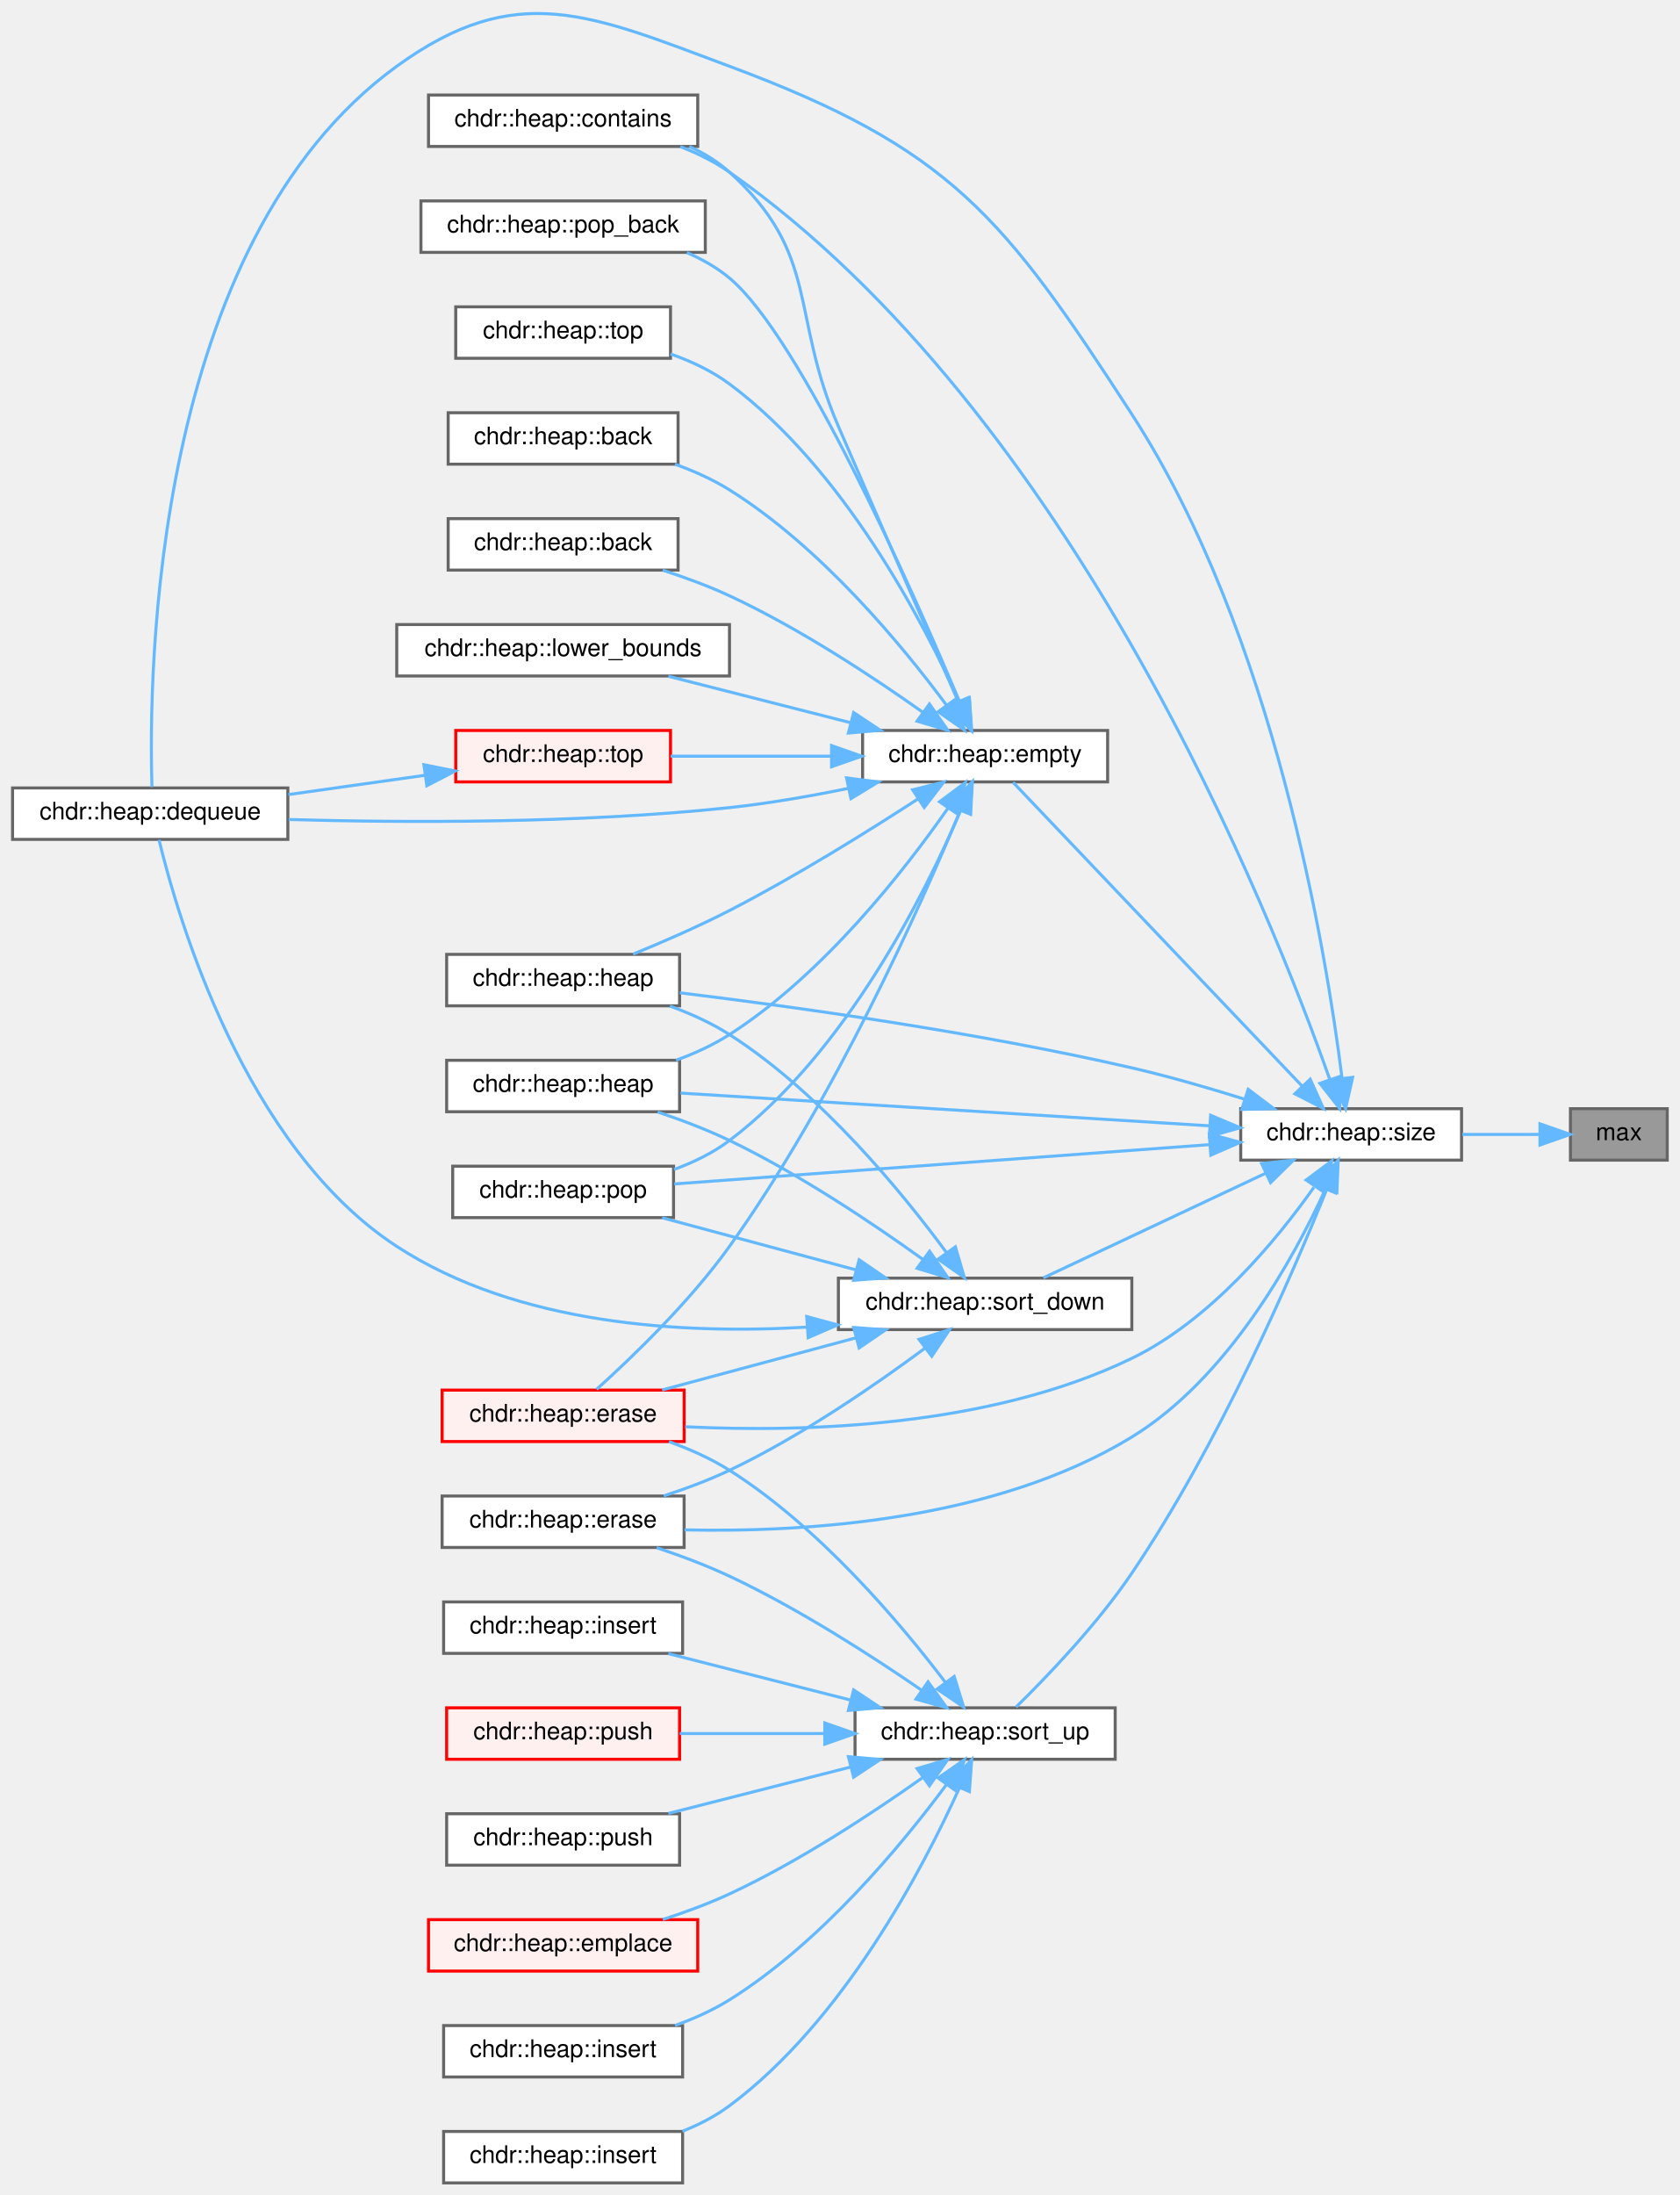
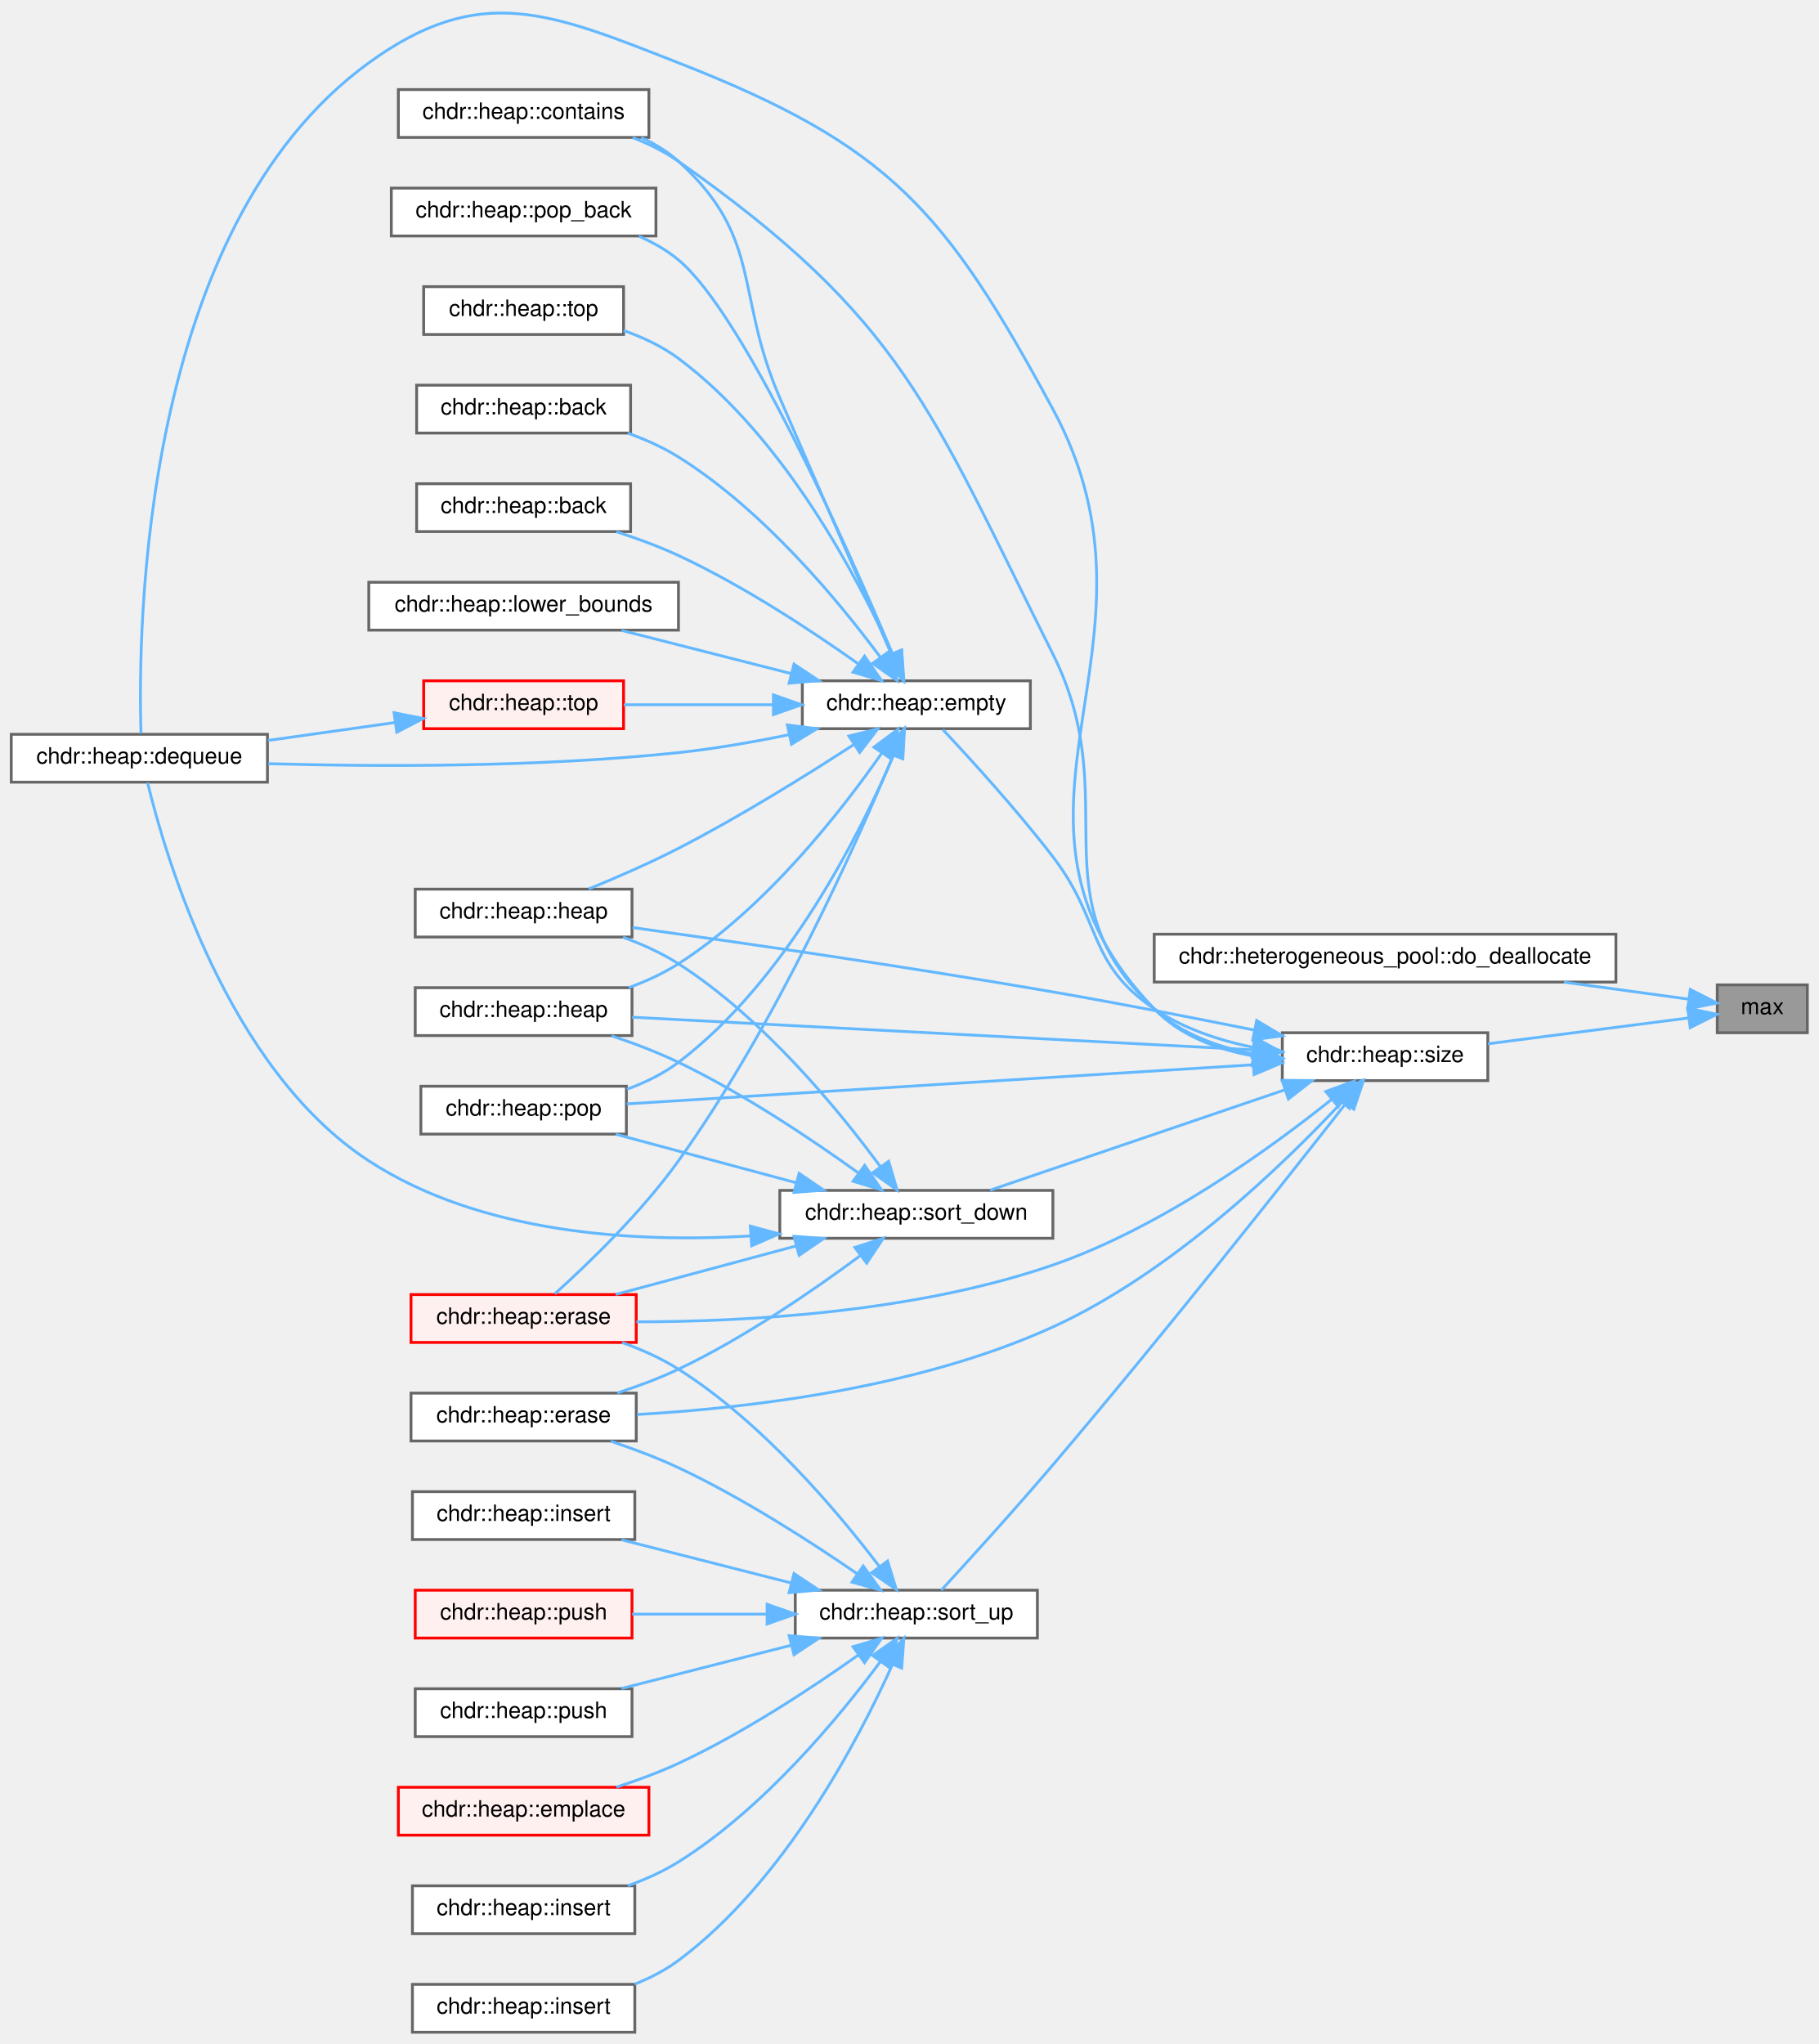
- <svg xmlns="http://www.w3.org/2000/svg" xmlns:xlink="http://www.w3.org/1999/xlink" width="555pt" height="725pt" viewBox="0.00 0.00 555.00 725.40">
-   <g id="graph0" class="graph" transform="scale(1 1) rotate(0) translate(4 721.4)">
+ <svg xmlns="http://www.w3.org/2000/svg" xmlns:xlink="http://www.w3.org/1999/xlink" width="646pt" height="726pt" viewBox="0.00 0.00 646.00 725.63">
+   <g id="graph0" class="graph" transform="scale(1 1) rotate(0) translate(4 721.63)">
    <g id="Node000001" class="node">
      <g id="a_Node000001">
        <a xlink:title="Determines the maximum of two comparable values.">
-           <polygon fill="#999999" stroke="#666666" points="547,-355 515,-355 515,-338 547,-338 547,-355" />
-           <text text-anchor="middle" x="531" y="-344.6" font-family="Helvetica,sans-Serif" font-size="8.00">max</text>
+           <polygon fill="#999999" stroke="#666666" points="638,-372 606,-372 606,-355 638,-355 638,-372" />
+           <text text-anchor="middle" x="622" y="-361.6" font-family="Helvetica,sans-Serif" font-size="8.00">max</text>
        </a>
      </g>
    </g>
    <g id="Node000002" class="node">
      <g id="a_Node000002">
-         <a xlink:href="../../d3/d61/classchdr_1_1heap_a3caedb145a667c26028740417dcf32c3.html#a3caedb145a667c26028740417dcf32c3" target="_top" xlink:title="Retrieves the number of elements currently present in the heap.">
-           <polygon fill="white" stroke="#666666" points="479,-355 406,-355 406,-338 479,-338 479,-355" />
-           <text text-anchor="middle" x="442.5" y="-344.6" font-family="Helvetica,sans-Serif" font-size="8.00">chdr::heap::size</text>
+         <a xlink:href="../../d7/d3f/classchdr_1_1heterogeneous__pool_a1b4832583d79e5833eb232f1388ef99a.html#a1b4832583d79e5833eb232f1388ef99a" target="_top" xlink:title="Deallocates memory and returns it to the pool for future use.">
+           <polygon fill="white" stroke="#666666" points="570,-390 406,-390 406,-373 570,-373 570,-390" />
+           <text text-anchor="middle" x="488" y="-379.6" font-family="Helvetica,sans-Serif" font-size="8.00">chdr::heterogeneous_pool::do_deallocate</text>
        </a>
      </g>
    </g>
    <g id="edge1_Node000001_Node000002" class="edge">
      <g id="a_edge1_Node000001_Node000002">
        <a xlink:title=" ">
-           <path fill="none" stroke="#63b8ff" d="M504.79,-346.5C496.8,-346.5 487.81,-346.5 479.23,-346.5" />
-           <polygon fill="#63b8ff" stroke="#63b8ff" points="504.93,-350 514.93,-346.5 504.93,-343 504.93,-350" />
+           <path fill="none" stroke="#63b8ff" d="M595.68,-366.95C583.05,-368.68 567.15,-370.84 551.51,-372.98" />
+           <polygon fill="#63b8ff" stroke="#63b8ff" points="596.42,-370.38 605.86,-365.56 595.48,-363.45 596.42,-370.38" />
        </a>
      </g>
    </g>
    <g id="Node000003" class="node">
      <g id="a_Node000003">
+         <a xlink:href="../../d3/d61/classchdr_1_1heap_a3caedb145a667c26028740417dcf32c3.html#a3caedb145a667c26028740417dcf32c3" target="_top" xlink:title="Retrieves the number of elements currently present in the heap.">
+           <polygon fill="white" stroke="#666666" points="524.5,-355 451.5,-355 451.5,-338 524.5,-338 524.5,-355" />
+           <text text-anchor="middle" x="488" y="-344.6" font-family="Helvetica,sans-Serif" font-size="8.00">chdr::heap::size</text>
+         </a>
+       </g>
+     </g>
+     <g id="edge2_Node000001_Node000003" class="edge">
+       <g id="a_edge2_Node000001_Node000003">
+         <a xlink:title=" ">
+           <path fill="none" stroke="#63b8ff" d="M595.87,-360.26C575.67,-357.66 547.05,-353.98 524.51,-351.07" />
+           <polygon fill="#63b8ff" stroke="#63b8ff" points="595.49,-363.74 605.86,-361.55 596.39,-356.8 595.49,-363.74" />
+         </a>
+       </g>
+     </g>
+     <g id="Node000004" class="node">
+       <g id="a_Node000004">
        <a xlink:href="../../d3/d61/classchdr_1_1heap_adf4e3bffff56ce9f6c2ca6a36d40a725.html#adf4e3bffff56ce9f6c2ca6a36d40a725" target="_top" xlink:title="Constructs a heap from a collection of elements.">
          <polygon fill="white" stroke="#666666" points="220.5,-406 143.5,-406 143.5,-389 220.5,-389 220.5,-406" />
          <text text-anchor="middle" x="182" y="-395.6" font-family="Helvetica,sans-Serif" font-size="8.00">chdr::heap::heap</text>
        </a>
      </g>
    </g>
-     <g id="edge2_Node000002_Node000003" class="edge">
-       <g id="a_edge2_Node000002_Node000003">
-         <a xlink:title=" ">
-           <path fill="none" stroke="#63b8ff" d="M407.11,-358.19C395.43,-361.86 382.24,-365.68 370,-368.5 318.77,-380.29 258.53,-388.67 220.56,-393.3" />
-           <polygon fill="#63b8ff" stroke="#63b8ff" points="408.47,-361.42 416.92,-355.03 406.33,-354.76 408.47,-361.42" />
-         </a>
-       </g>
-     </g>
-     <g id="Node000004" class="node">
-       <g id="a_Node000004">
+     <g id="edge3_Node000003_Node000004" class="edge">
+       <g id="a_edge3_Node000003_Node000004">
+         <a xlink:title=" ">
+           <path fill="none" stroke="#63b8ff" d="M441.59,-355.93C419.95,-360.29 393.68,-365.4 370,-369.5 318.41,-378.43 258.51,-387.1 220.69,-392.37" />
+           <polygon fill="#63b8ff" stroke="#63b8ff" points="442.39,-359.34 451.49,-353.92 441,-352.48 442.39,-359.34" />
+         </a>
+       </g>
+     </g>
+     <g id="Node000005" class="node">
+       <g id="a_Node000005">
        <a xlink:href="../../d3/d61/classchdr_1_1heap_a115a6b02da0ef70b6e9cf66736b45b27.html#a115a6b02da0ef70b6e9cf66736b45b27" target="_top" xlink:title="Constructs a heap from a collection of elements with move semantics.">
          <polygon fill="white" stroke="#666666" points="220.5,-371 143.5,-371 143.5,-354 220.5,-354 220.5,-371" />
          <text text-anchor="middle" x="182" y="-360.6" font-family="Helvetica,sans-Serif" font-size="8.00">chdr::heap::heap</text>
        </a>
      </g>
    </g>
-     <g id="edge3_Node000002_Node000004" class="edge">
-       <g id="a_edge3_Node000002_Node000004">
-         <a xlink:title=" ">
-           <path fill="none" stroke="#63b8ff" d="M395.66,-349.34C345.86,-352.42 267.23,-357.29 220.82,-360.16" />
-           <polygon fill="#63b8ff" stroke="#63b8ff" points="396.06,-352.82 405.83,-348.71 395.63,-345.83 396.06,-352.82" />
-         </a>
-       </g>
-     </g>
-     <g id="Node000005" class="node">
-       <g id="a_Node000005">
+     <g id="edge4_Node000003_Node000005" class="edge">
+       <g id="a_edge4_Node000003_Node000005">
+         <a xlink:title=" ">
+           <path fill="none" stroke="#63b8ff" d="M440.87,-348.93C380.61,-352.1 276.21,-357.59 220.53,-360.52" />
+           <polygon fill="#63b8ff" stroke="#63b8ff" points="441.43,-352.4 451.23,-348.38 441.06,-345.41 441.43,-352.4" />
+         </a>
+       </g>
+     </g>
+     <g id="Node000006" class="node">
+       <g id="a_Node000006">
        <a xlink:href="../../d3/d61/classchdr_1_1heap_aec43d6ff800e89019bacb468a3ca4c2b.html#aec43d6ff800e89019bacb468a3ca4c2b" target="_top" xlink:title="Checks whether the specified item exists in the heap container.">
          <polygon fill="white" stroke="#666666" points="226.5,-690 137.5,-690 137.5,-673 226.5,-673 226.5,-690" />
          <text text-anchor="middle" x="182" y="-679.6" font-family="Helvetica,sans-Serif" font-size="8.00">chdr::heap::contains</text>
        </a>
      </g>
    </g>
-     <g id="edge4_Node000002_Node000005" class="edge">
-       <g id="a_edge4_Node000002_Node000005">
-         <a xlink:title=" ">
-           <path fill="none" stroke="#63b8ff" d="M435.39,-364.8C416.02,-419.78 350.52,-584.66 237,-664.5 232.1,-667.95 226.46,-670.72 220.73,-672.94" />
-           <polygon fill="#63b8ff" stroke="#63b8ff" points="438.79,-365.66 438.73,-355.06 432.17,-363.38 438.79,-365.66" />
-         </a>
-       </g>
-     </g>
-     <g id="Node000006" class="node">
-       <g id="a_Node000006">
+     <g id="edge5_Node000003_Node000006" class="edge">
+       <g id="a_edge5_Node000003_Node000006">
+         <a xlink:title=" ">
+           <path fill="none" stroke="#63b8ff" d="M441.25,-347.5C428.5,-349.89 415.54,-354.62 406,-363.5 363.37,-403.19 396.07,-437.42 370,-489.5 326.27,-576.86 316.91,-608.3 237,-664.5 232.1,-667.95 226.46,-670.72 220.73,-672.94" />
+           <polygon fill="#63b8ff" stroke="#63b8ff" points="441.96,-350.93 451.36,-346.04 440.96,-344 441.96,-350.93" />
+         </a>
+       </g>
+     </g>
+     <g id="Node000007" class="node">
+       <g id="a_Node000007">
        <a xlink:href="../../d3/d61/classchdr_1_1heap_acc864476d3a1311f187c3290d0b161aa.html#acc864476d3a1311f187c3290d0b161aa" target="_top" xlink:title="Removes and returns the top element from the heap.">
          <polygon fill="white" stroke="#666666" points="91,-461 0,-461 0,-444 91,-444 91,-461" />
          <text text-anchor="middle" x="45.5" y="-450.6" font-family="Helvetica,sans-Serif" font-size="8.00">chdr::heap::dequeue</text>
        </a>
      </g>
    </g>
-     <g id="edge5_Node000002_Node000006" class="edge">
-       <g id="a_edge5_Node000002_Node000006">
-         <a xlink:title=" ">
-           <path fill="none" stroke="#63b8ff" d="M439.48,-365.17C434.2,-407.37 416.96,-512.02 370,-584.5 327.51,-650.08 310.23,-672.23 237,-699.5 191.18,-716.56 166.56,-728.22 127,-699.5 45.97,-640.68 44.94,-498.13 46.09,-461.3" />
-           <polygon fill="#63b8ff" stroke="#63b8ff" points="442.99,-365.35 440.67,-355.01 436.03,-364.53 442.99,-365.35" />
-         </a>
-       </g>
-     </g>
-     <g id="Node000007" class="node">
-       <g id="a_Node000007">
+     <g id="edge6_Node000003_Node000007" class="edge">
+       <g id="a_edge6_Node000003_Node000007">
+         <a xlink:title=" ">
+           <path fill="none" stroke="#63b8ff" d="M440.95,-346.79C428.07,-349.14 415.11,-354.02 406,-363.5 339.46,-432.71 415.69,-492.06 370,-576.5 331.69,-647.31 311.97,-670.15 237,-699.5 191.48,-717.32 166.56,-728.22 127,-699.5 45.97,-640.68 44.94,-498.13 46.09,-461.3" />
+           <polygon fill="#63b8ff" stroke="#63b8ff" points="441.74,-350.22 451.19,-345.41 440.81,-343.28 441.74,-350.22" />
+         </a>
+       </g>
+     </g>
+     <g id="Node000008" class="node">
+       <g id="a_Node000008">
        <a xlink:href="../../d3/d61/classchdr_1_1heap_a3f6fc5de06a318920d84f3c3742db07f.html#a3f6fc5de06a318920d84f3c3742db07f" target="_top" xlink:title="Determines whether the heap container is empty.">
          <polygon fill="white" stroke="#666666" points="362,-480 281,-480 281,-463 362,-463 362,-480" />
          <text text-anchor="middle" x="321.5" y="-469.6" font-family="Helvetica,sans-Serif" font-size="8.00">chdr::heap::empty</text>
        </a>
      </g>
    </g>
-     <g id="edge6_Node000002_Node000007" class="edge">
-       <g id="a_edge6_Node000002_Node000007">
-         <a xlink:title=" ">
-           <path fill="none" stroke="#63b8ff" d="M426.28,-362.48C400.84,-389.21 350.5,-442.09 330.74,-462.85" />
-           <polygon fill="#63b8ff" stroke="#63b8ff" points="428.96,-364.75 433.32,-355.09 423.89,-359.92 428.96,-364.75" />
-         </a>
-       </g>
-     </g>
-     <g id="Node000010" class="node">
-       <g id="a_Node000010">
+     <g id="edge7_Node000003_Node000008" class="edge">
+       <g id="a_edge7_Node000003_Node000008">
+         <a xlink:title=" ">
+           <path fill="none" stroke="#63b8ff" d="M441.12,-349.81C428.94,-352.31 416.32,-356.52 406,-363.5 382.11,-379.66 387.56,-394.62 370,-417.5 357.23,-434.14 340.76,-452.19 330.95,-462.64" />
+           <polygon fill="#63b8ff" stroke="#63b8ff" points="441.93,-353.22 451.19,-348.08 440.74,-346.32 441.93,-353.22" />
+         </a>
+       </g>
+     </g>
+     <g id="Node000011" class="node">
+       <g id="a_Node000011">
        <a xlink:href="../../d3/d61/classchdr_1_1heap_a5ff8da78f62646f1ca68dae37f04ed8f.html#a5ff8da78f62646f1ca68dae37f04ed8f" target="_top" xlink:title="Removes a specified item from the heap, restoring the heap property after removal.">
          <polygon fill="#fff0f0" stroke="red" points="222,-262 142,-262 142,-245 222,-245 222,-262" />
          <text text-anchor="middle" x="182" y="-251.6" font-family="Helvetica,sans-Serif" font-size="8.00">chdr::heap::erase</text>
        </a>
      </g>
    </g>
-     <g id="edge20_Node000002_Node000010" class="edge">
-       <g id="a_edge20_Node000002_Node000010">
-         <a xlink:title=" ">
-           <path fill="none" stroke="#63b8ff" d="M430.19,-329.01C417.75,-311.41 396.04,-285.14 370,-272.5 323.03,-249.7 261.73,-247.98 222.35,-249.89" />
-           <polygon fill="#63b8ff" stroke="#63b8ff" points="427.61,-331.43 436.11,-337.75 433.4,-327.5 427.61,-331.43" />
-         </a>
-       </g>
-     </g>
-     <g id="Node000013" class="node">
-       <g id="a_Node000013">
+     <g id="edge21_Node000003_Node000011" class="edge">
+       <g id="a_edge21_Node000003_Node000011">
+         <a xlink:title=" ">
+           <path fill="none" stroke="#63b8ff" d="M469.14,-331.42C447.31,-313.93 408.51,-285.8 370,-272.5 320.96,-255.56 260.7,-252.33 222.07,-252.32" />
+           <polygon fill="#63b8ff" stroke="#63b8ff" points="466.94,-334.14 476.9,-337.76 471.37,-328.72 466.94,-334.14" />
+         </a>
+       </g>
+     </g>
+     <g id="Node000014" class="node">
+       <g id="a_Node000014">
        <a xlink:href="../../d3/d61/classchdr_1_1heap_a274dca2a1d2c68ff3249f37b3ae410d5.html#a274dca2a1d2c68ff3249f37b3ae410d5" target="_top" xlink:title="Removes the top element from the heap and maintains the heap property.">
          <polygon fill="white" stroke="#666666" points="218.5,-336 145.5,-336 145.5,-319 218.5,-319 218.5,-336" />
          <text text-anchor="middle" x="182" y="-325.6" font-family="Helvetica,sans-Serif" font-size="8.00">chdr::heap::pop</text>
        </a>
      </g>
    </g>
-     <g id="edge22_Node000002_Node000013" class="edge">
-       <g id="a_edge22_Node000002_Node000013">
-         <a xlink:title=" ">
-           <path fill="none" stroke="#63b8ff" d="M395.83,-343.14C345.28,-339.43 264.87,-333.52 218.72,-330.13" />
-           <polygon fill="#63b8ff" stroke="#63b8ff" points="395.6,-346.64 405.83,-343.88 396.11,-339.65 395.6,-346.64" />
-         </a>
-       </g>
-     </g>
-     <g id="Node000019" class="node">
-       <g id="a_Node000019">
+     <g id="edge23_Node000003_Node000014" class="edge">
+       <g id="a_edge23_Node000003_Node000014">
+         <a xlink:title=" ">
+           <path fill="none" stroke="#63b8ff" d="M441.14,-343.63C380.22,-339.83 273.89,-333.18 218.63,-329.73" />
+           <polygon fill="#63b8ff" stroke="#63b8ff" points="441.03,-347.13 451.23,-344.26 441.47,-340.15 441.03,-347.13" />
+         </a>
+       </g>
+     </g>
+     <g id="Node000020" class="node">
+       <g id="a_Node000020">
        <a xlink:href="../../d3/d61/classchdr_1_1heap_a469d35276d628f97cb8c0fd8962467f5.html#a469d35276d628f97cb8c0fd8962467f5" target="_top" xlink:title="Removes an element from the heap using an iterator while maintaining the heap property.">
          <polygon fill="white" stroke="#666666" points="222,-227 142,-227 142,-210 222,-210 222,-227" />
          <text text-anchor="middle" x="182" y="-216.6" font-family="Helvetica,sans-Serif" font-size="8.00">chdr::heap::erase</text>
        </a>
      </g>
    </g>
-     <g id="edge21_Node000002_Node000019" class="edge">
-       <g id="a_edge21_Node000002_Node000019">
-         <a xlink:title=" ">
-           <path fill="none" stroke="#63b8ff" d="M434,-328.38C423.4,-305.26 401.73,-265.92 370,-246.5 324.78,-218.82 262.2,-214.92 222.15,-215.81" />
-           <polygon fill="#63b8ff" stroke="#63b8ff" points="430.87,-329.98 438.08,-337.74 437.29,-327.17 430.87,-329.98" />
-         </a>
-       </g>
-     </g>
-     <g id="Node000020" class="node">
-       <g id="a_Node000020">
+     <g id="edge22_Node000003_Node000020" class="edge">
+       <g id="a_edge22_Node000003_Node000020">
+         <a xlink:title=" ">
+           <path fill="none" stroke="#63b8ff" d="M472.66,-330.36C452.2,-308.46 412.39,-269.85 370,-250.5 322.21,-228.68 261.38,-221.63 222.31,-219.41" />
+           <polygon fill="#63b8ff" stroke="#63b8ff" points="470.18,-332.84 479.52,-337.86 475.35,-328.12 470.18,-332.84" />
+         </a>
+       </g>
+     </g>
+     <g id="Node000021" class="node">
+       <g id="a_Node000021">
        <a xlink:href="../../d3/d61/classchdr_1_1heap_a9bb7e9906ed7296a33c7c08c4d0ef800.html#a9bb7e9906ed7296a33c7c08c4d0ef800" target="_top" xlink:title="Reorganises the heap by moving a specified item downward to maintain the heap property.">
          <polygon fill="white" stroke="#666666" points="370,-299 273,-299 273,-282 370,-282 370,-299" />
          <text text-anchor="middle" x="321.5" y="-288.6" font-family="Helvetica,sans-Serif" font-size="8.00">chdr::heap::sort_down</text>
        </a>
      </g>
    </g>
-     <g id="edge23_Node000002_Node000020" class="edge">
-       <g id="a_edge23_Node000002_Node000020">
-         <a xlink:title=" ">
-           <path fill="none" stroke="#63b8ff" d="M414.37,-333.73C391.83,-323.13 360.38,-308.33 340.74,-299.09" />
-           <polygon fill="#63b8ff" stroke="#63b8ff" points="412.89,-336.9 423.43,-337.99 415.87,-330.57 412.89,-336.9" />
-         </a>
-       </g>
-     </g>
-     <g id="Node000021" class="node">
-       <g id="a_Node000021">
+     <g id="edge24_Node000003_Node000021" class="edge">
+       <g id="a_edge24_Node000003_Node000021">
+         <a xlink:title=" ">
+           <path fill="none" stroke="#63b8ff" d="M452.38,-334.72C421.08,-324.06 375.72,-308.62 347.72,-299.09" />
+           <polygon fill="#63b8ff" stroke="#63b8ff" points="451.42,-338.09 462.02,-337.99 453.68,-331.46 451.42,-338.09" />
+         </a>
+       </g>
+     </g>
+     <g id="Node000022" class="node">
+       <g id="a_Node000022">
        <a xlink:href="../../d3/d61/classchdr_1_1heap_ab3bf20f6c00b1d3c85593ed5a5c4c3a1.html#ab3bf20f6c00b1d3c85593ed5a5c4c3a1" target="_top" xlink:title="Adjusts the position of an item in the heap by moving it upwards towards the root.">
          <polygon fill="white" stroke="#666666" points="364.5,-157 278.5,-157 278.5,-140 364.5,-140 364.5,-157" />
          <text text-anchor="middle" x="321.5" y="-146.6" font-family="Helvetica,sans-Serif" font-size="8.00">chdr::heap::sort_up</text>
        </a>
      </g>
    </g>
-     <g id="edge30_Node000002_Node000021" class="edge">
-       <g id="a_edge30_Node000002_Node000021">
-         <a xlink:title=" ">
-           <path fill="none" stroke="#63b8ff" d="M434.49,-328.49C423.09,-300.2 398.85,-244.18 370,-201.5 358.51,-184.51 341.95,-167.27 331.73,-157.25" />
-           <polygon fill="#63b8ff" stroke="#63b8ff" points="431.28,-329.88 438.22,-337.89 437.79,-327.3 431.28,-329.88" />
-         </a>
-       </g>
-     </g>
-     <g id="edge7_Node000007_Node000003" class="edge">
-       <g id="a_edge7_Node000007_Node000003">
+     <g id="edge31_Node000003_Node000022" class="edge">
+       <g id="a_edge31_Node000003_Node000022">
+         <a xlink:title=" ">
+           <path fill="none" stroke="#63b8ff" d="M473.97,-329.78C452.64,-302.55 408.79,-247.1 370,-201.5 356.39,-185.5 339.91,-167.38 330.37,-157.01" />
+           <polygon fill="#63b8ff" stroke="#63b8ff" points="471.38,-332.15 480.29,-337.88 476.89,-327.84 471.38,-332.15" />
+         </a>
+       </g>
+     </g>
+     <g id="edge8_Node000008_Node000004" class="edge">
+       <g id="a_edge8_Node000008_Node000004">
        <a xlink:title=" ">
          <path fill="none" stroke="#63b8ff" d="M299.41,-457.44C282.82,-446.66 258.92,-431.78 237,-420.5 226.76,-415.23 215.04,-410.13 205.14,-406.08" />
          <polygon fill="#63b8ff" stroke="#63b8ff" points="297.54,-460.39 307.82,-462.95 301.38,-454.54 297.54,-460.39" />
        </a>
      </g>
    </g>
-     <g id="edge8_Node000007_Node000004" class="edge">
-       <g id="a_edge8_Node000007_Node000004">
+     <g id="edge9_Node000008_Node000005" class="edge">
+       <g id="a_edge9_Node000008_Node000005">
        <a xlink:title=" ">
          <path fill="none" stroke="#63b8ff" d="M309.23,-454.33C294.83,-433.69 268.04,-399.37 237,-379.5 231.62,-376.06 225.49,-373.26 219.34,-371.02" />
          <polygon fill="#63b8ff" stroke="#63b8ff" points="306.43,-456.43 314.94,-462.74 312.22,-452.5 306.43,-456.43" />
        </a>
      </g>
    </g>
-     <g id="edge11_Node000007_Node000005" class="edge">
-       <g id="a_edge11_Node000007_Node000005">
+     <g id="edge12_Node000008_Node000006" class="edge">
+       <g id="a_edge12_Node000008_Node000006">
        <a xlink:title=" ">
          <path fill="none" stroke="#63b8ff" d="M312.62,-489.5C303.16,-511.1 286.86,-548.42 273,-580.5 256.89,-617.78 267.12,-637.25 237,-664.5 233.14,-667.99 228.56,-670.77 223.73,-672.98" />
          <polygon fill="#63b8ff" stroke="#63b8ff" points="315.86,-490.82 316.66,-480.25 309.45,-488.01 315.86,-490.82" />
        </a>
      </g>
    </g>
-     <g id="edge12_Node000007_Node000006" class="edge">
-       <g id="a_edge12_Node000007_Node000006">
+     <g id="edge13_Node000008_Node000007" class="edge">
+       <g id="a_edge13_Node000008_Node000007">
        <a xlink:title=" ">
          <path fill="none" stroke="#63b8ff" d="M276.36,-460.88C263.73,-458.29 249.89,-455.87 237,-454.5 187.34,-449.23 129.98,-449.48 91.29,-450.57" />
          <polygon fill="#63b8ff" stroke="#63b8ff" points="275.69,-464.32 286.2,-462.98 277.15,-457.47 275.69,-464.32" />
        </a>
      </g>
    </g>
-     <g id="Node000008" class="node">
-       <g id="a_Node000008">
+     <g id="Node000009" class="node">
+       <g id="a_Node000009">
        <a xlink:href="../../d3/d61/classchdr_1_1heap_ade547b1803d6a18f179000b440e7ac01.html#ade547b1803d6a18f179000b440e7ac01" target="_top" xlink:title="Retrieves a constant reference to the last element in the heap container.">
          <polygon fill="white" stroke="#666666" points="220,-585 144,-585 144,-568 220,-568 220,-585" />
          <text text-anchor="middle" x="182" y="-574.6" font-family="Helvetica,sans-Serif" font-size="8.00">chdr::heap::back</text>
        </a>
      </g>
    </g>
-     <g id="edge9_Node000007_Node000008" class="edge">
-       <g id="a_edge9_Node000007_Node000008">
+     <g id="edge10_Node000008_Node000009" class="edge">
+       <g id="a_edge10_Node000008_Node000009">
        <a xlink:title=" ">
          <path fill="none" stroke="#63b8ff" d="M308.64,-488.48C293.97,-508.26 267.22,-540.62 237,-559.5 231.5,-562.94 225.24,-565.73 218.99,-567.99" />
          <polygon fill="#63b8ff" stroke="#63b8ff" points="311.65,-490.29 314.66,-480.13 305.97,-486.19 311.65,-490.29" />
        </a>
      </g>
    </g>
-     <g id="Node000009" class="node">
-       <g id="a_Node000009">
+     <g id="Node000010" class="node">
+       <g id="a_Node000010">
        <a xlink:href="../../d3/d61/classchdr_1_1heap_a7637c774c4326957055fa9634f92f728.html#a7637c774c4326957055fa9634f92f728" target="_top" xlink:title="Retrieves a reference to the last element in the heap container.">
          <polygon fill="white" stroke="#666666" points="220,-550 144,-550 144,-533 220,-533 220,-550" />
          <text text-anchor="middle" x="182" y="-539.6" font-family="Helvetica,sans-Serif" font-size="8.00">chdr::heap::back</text>
        </a>
      </g>
    </g>
-     <g id="edge10_Node000007_Node000009" class="edge">
-       <g id="a_edge10_Node000007_Node000009">
+     <g id="edge11_Node000008_Node000010" class="edge">
+       <g id="a_edge11_Node000008_Node000010">
        <a xlink:title=" ">
          <path fill="none" stroke="#63b8ff" d="M300.92,-486C284.51,-497.64 260.12,-513.75 237,-524.5 230.05,-527.73 222.32,-530.57 214.93,-532.96" />
          <polygon fill="#63b8ff" stroke="#63b8ff" points="303.1,-488.75 309.16,-480.06 299,-483.07 303.1,-488.75" />
        </a>
      </g>
    </g>
-     <g id="edge13_Node000007_Node000010" class="edge">
-       <g id="a_edge13_Node000007_Node000010">
+     <g id="edge14_Node000008_Node000011" class="edge">
+       <g id="a_edge14_Node000008_Node000011">
        <a xlink:title=" ">
          <path fill="none" stroke="#63b8ff" d="M313.26,-453.44C300.39,-422.46 271.61,-357.82 237,-309.5 223.79,-291.05 204.66,-272.7 193.07,-262.26" />
          <polygon fill="#63b8ff" stroke="#63b8ff" points="310.11,-454.99 317.13,-462.92 316.59,-452.34 310.11,-454.99" />
        </a>
      </g>
    </g>
-     <g id="Node000012" class="node">
-       <g id="a_Node000012">
+     <g id="Node000013" class="node">
+       <g id="a_Node000013">
        <a xlink:href="../../d3/d61/classchdr_1_1heap_a2adc794fbb932e87602833ccd8c84e67.html#a2adc794fbb932e87602833ccd8c84e67" target="_top" xlink:title="Finds the first element in the heap not less than the specified value.">
          <polygon fill="white" stroke="#666666" points="237,-515 127,-515 127,-498 237,-498 237,-515" />
          <text text-anchor="middle" x="182" y="-504.6" font-family="Helvetica,sans-Serif" font-size="8.00">chdr::heap::lower_bounds</text>
        </a>
      </g>
    </g>
-     <g id="edge14_Node000007_Node000012" class="edge">
-       <g id="a_edge14_Node000007_Node000012">
+     <g id="edge15_Node000008_Node000013" class="edge">
+       <g id="a_edge15_Node000008_Node000013">
        <a xlink:title=" ">
          <path fill="none" stroke="#63b8ff" d="M277.01,-482.57C257.54,-487.53 234.93,-493.28 216.77,-497.91" />
          <polygon fill="#63b8ff" stroke="#63b8ff" points="278.04,-485.92 286.86,-480.06 276.31,-479.14 278.04,-485.92" />
        </a>
      </g>
    </g>
-     <g id="edge15_Node000007_Node000013" class="edge">
-       <g id="a_edge15_Node000007_Node000013">
+     <g id="edge16_Node000008_Node000014" class="edge">
+       <g id="a_edge16_Node000008_Node000014">
        <a xlink:title=" ">
          <path fill="none" stroke="#63b8ff" d="M313.35,-453.39C301.57,-425.85 275.47,-373.57 237,-344.5 231.59,-340.41 225.17,-337.29 218.68,-334.92" />
          <polygon fill="#63b8ff" stroke="#63b8ff" points="310.24,-455.03 317.28,-462.94 316.71,-452.36 310.24,-455.03" />
        </a>
      </g>
    </g>
-     <g id="Node000014" class="node">
-       <g id="a_Node000014">
+     <g id="Node000015" class="node">
+       <g id="a_Node000015">
        <a xlink:href="../../d3/d61/classchdr_1_1heap_a90957d02dbdc1afa0c6dc61861842f4e.html#a90957d02dbdc1afa0c6dc61861842f4e" target="_top" xlink:title="Removes the last element from the heap.">
          <polygon fill="white" stroke="#666666" points="229,-655 135,-655 135,-638 229,-638 229,-655" />
          <text text-anchor="middle" x="182" y="-644.6" font-family="Helvetica,sans-Serif" font-size="8.00">chdr::heap::pop_back</text>
        </a>
      </g>
    </g>
-     <g id="edge16_Node000007_Node000014" class="edge">
-       <g id="a_edge16_Node000007_Node000014">
+     <g id="edge17_Node000008_Node000015" class="edge">
+       <g id="a_edge17_Node000008_Node000015">
        <a xlink:title=" ">
          <path fill="none" stroke="#63b8ff" d="M312.88,-489.92C297.12,-527.26 260.43,-609.97 237,-629.5 232.85,-632.96 227.99,-635.72 222.91,-637.92" />
          <polygon fill="#63b8ff" stroke="#63b8ff" points="316.28,-490.87 316.91,-480.3 309.82,-488.17 316.28,-490.87" />
        </a>
      </g>
    </g>
-     <g id="Node000015" class="node">
-       <g id="a_Node000015">
+     <g id="Node000016" class="node">
+       <g id="a_Node000016">
        <a xlink:href="../../d3/d61/classchdr_1_1heap_a39b39a0753d600546b92d146681c30f5.html#a39b39a0753d600546b92d146681c30f5" target="_top" xlink:title="Retrieves a constant element to the top element of the heap.">
          <polygon fill="white" stroke="#666666" points="217.5,-620 146.5,-620 146.5,-603 217.5,-603 217.5,-620" />
          <text text-anchor="middle" x="182" y="-609.6" font-family="Helvetica,sans-Serif" font-size="8.00">chdr::heap::top</text>
        </a>
      </g>
    </g>
-     <g id="edge17_Node000007_Node000015" class="edge">
-       <g id="a_edge17_Node000007_Node000015">
+     <g id="edge18_Node000008_Node000016" class="edge">
+       <g id="a_edge18_Node000008_Node000016">
        <a xlink:title=" ">
          <path fill="none" stroke="#63b8ff" d="M313.02,-489.42C300.95,-516.2 274.66,-566.48 237,-594.5 231.24,-598.78 224.38,-602.01 217.51,-604.42" />
          <polygon fill="#63b8ff" stroke="#63b8ff" points="316.29,-490.68 317.07,-480.11 309.87,-487.89 316.29,-490.68" />
        </a>
      </g>
    </g>
-     <g id="Node000016" class="node">
-       <g id="a_Node000016">
+     <g id="Node000017" class="node">
+       <g id="a_Node000017">
        <a xlink:href="../../d3/d61/classchdr_1_1heap_a20a753362275d34a67d855ce0105fab7.html#a20a753362275d34a67d855ce0105fab7" target="_top" xlink:title="Retrieves a reference to the top element of the heap.">
          <polygon fill="#fff0f0" stroke="red" points="217.5,-480 146.5,-480 146.5,-463 217.5,-463 217.5,-480" />
          <text text-anchor="middle" x="182" y="-469.6" font-family="Helvetica,sans-Serif" font-size="8.00">chdr::heap::top</text>
        </a>
      </g>
    </g>
-     <g id="edge18_Node000007_Node000016" class="edge">
-       <g id="a_edge18_Node000007_Node000016">
+     <g id="edge19_Node000008_Node000017" class="edge">
+       <g id="a_edge19_Node000008_Node000017">
        <a xlink:title=" ">
          <path fill="none" stroke="#63b8ff" d="M270.61,-471.5C253,-471.5 233.6,-471.5 217.55,-471.5" />
          <polygon fill="#63b8ff" stroke="#63b8ff" points="270.73,-475 280.73,-471.5 270.73,-468 270.73,-475" />
        </a>
      </g>
    </g>
-     <g id="edge19_Node000016_Node000006" class="edge">
-       <g id="a_edge19_Node000016_Node000006">
+     <g id="edge20_Node000017_Node000007" class="edge">
+       <g id="a_edge20_Node000017_Node000007">
        <a xlink:title=" ">
          <path fill="none" stroke="#63b8ff" d="M136.15,-465.16C121.67,-463.12 105.64,-460.85 91.18,-458.81" />
          <polygon fill="#63b8ff" stroke="#63b8ff" points="135.97,-468.67 146.36,-466.61 136.95,-461.74 135.97,-468.67" />
        </a>
      </g>
    </g>
-     <g id="edge24_Node000020_Node000003" class="edge">
-       <g id="a_edge24_Node000020_Node000003">
+     <g id="edge25_Node000021_Node000004" class="edge">
+       <g id="a_edge25_Node000021_Node000004">
        <a xlink:title=" ">
          <path fill="none" stroke="#63b8ff" d="M308.82,-307.32C294.19,-327.22 267.33,-360.08 237,-379.5 231.01,-383.34 224.11,-386.44 217.3,-388.92" />
          <polygon fill="#63b8ff" stroke="#63b8ff" points="311.67,-309.35 314.65,-299.18 305.98,-305.27 311.67,-309.35" />
        </a>
      </g>
    </g>
-     <g id="edge25_Node000020_Node000004" class="edge">
-       <g id="a_edge25_Node000020_Node000004">
+     <g id="edge26_Node000021_Node000005" class="edge">
+       <g id="a_edge26_Node000021_Node000005">
        <a xlink:title=" ">
          <path fill="none" stroke="#63b8ff" d="M300.92,-305.2C284.5,-317 260.11,-333.4 237,-344.5 229.52,-348.09 221.13,-351.27 213.24,-353.91" />
          <polygon fill="#63b8ff" stroke="#63b8ff" points="303.15,-307.9 309.16,-299.17 299.02,-302.25 303.15,-307.9" />
        </a>
      </g>
    </g>
-     <g id="edge26_Node000020_Node000006" class="edge">
-       <g id="a_edge26_Node000020_Node000006">
+     <g id="edge27_Node000021_Node000007" class="edge">
+       <g id="a_edge27_Node000021_Node000007">
        <a xlink:title=" ">
          <path fill="none" stroke="#63b8ff" d="M262.61,-282.82C221.55,-280.37 166.88,-283.49 127,-309.5 76.65,-342.34 54.61,-418.19 48.42,-443.84" />
          <polygon fill="#63b8ff" stroke="#63b8ff" points="262.52,-286.32 272.74,-283.55 263.02,-279.34 262.52,-286.32" />
        </a>
      </g>
    </g>
-     <g id="edge27_Node000020_Node000010" class="edge">
-       <g id="a_edge27_Node000020_Node000010">
+     <g id="edge28_Node000021_Node000011" class="edge">
+       <g id="a_edge28_Node000021_Node000011">
        <a xlink:title=" ">
          <path fill="none" stroke="#63b8ff" d="M278.85,-279.29C258.24,-273.75 233.77,-267.16 214.72,-262.04" />
          <polygon fill="#63b8ff" stroke="#63b8ff" points="278.04,-282.7 288.61,-281.92 279.86,-275.94 278.04,-282.7" />
        </a>
      </g>
    </g>
-     <g id="edge29_Node000020_Node000013" class="edge">
-       <g id="a_edge29_Node000020_Node000013">
+     <g id="edge30_Node000021_Node000014" class="edge">
+       <g id="a_edge30_Node000021_Node000014">
        <a xlink:title=" ">
          <path fill="none" stroke="#63b8ff" d="M278.85,-301.71C258.24,-307.25 233.77,-313.84 214.72,-318.96" />
          <polygon fill="#63b8ff" stroke="#63b8ff" points="279.86,-305.06 288.61,-299.08 278.04,-298.3 279.86,-305.06" />
        </a>
      </g>
    </g>
-     <g id="edge28_Node000020_Node000019" class="edge">
-       <g id="a_edge28_Node000020_Node000019">
+     <g id="edge29_Node000021_Node000020" class="edge">
+       <g id="a_edge29_Node000021_Node000020">
        <a xlink:title=" ">
          <path fill="none" stroke="#63b8ff" d="M301.56,-275.81C285.2,-263.68 260.55,-246.69 237,-235.5 230.16,-232.25 222.56,-229.42 215.26,-227.05" />
          <polygon fill="#63b8ff" stroke="#63b8ff" points="299.65,-278.76 309.74,-281.99 303.87,-273.17 299.65,-278.76" />
        </a>
      </g>
    </g>
-     <g id="edge32_Node000021_Node000010" class="edge">
-       <g id="a_edge32_Node000021_Node000010">
+     <g id="edge33_Node000022_Node000011" class="edge">
+       <g id="a_edge33_Node000022_Node000011">
        <a xlink:title=" ">
          <path fill="none" stroke="#63b8ff" d="M308.31,-165.49C293.51,-184.98 266.79,-216.67 237,-235.5 230.9,-239.36 223.89,-242.48 216.98,-244.97" />
          <polygon fill="#63b8ff" stroke="#63b8ff" points="311.28,-167.37 314.41,-157.25 305.65,-163.2 311.28,-167.37" />
        </a>
      </g>
    </g>
-     <g id="edge33_Node000021_Node000019" class="edge">
-       <g id="a_edge33_Node000021_Node000019">
+     <g id="edge34_Node000022_Node000020" class="edge">
+       <g id="a_edge34_Node000022_Node000020">
        <a xlink:title=" ">
          <path fill="none" stroke="#63b8ff" d="M300.55,-162.79C284.1,-174.12 259.82,-189.77 237,-200.5 229.4,-204.07 220.89,-207.26 212.92,-209.92" />
          <polygon fill="#63b8ff" stroke="#63b8ff" points="302.64,-165.6 308.84,-157.01 298.63,-159.87 302.64,-165.6" />
        </a>
      </g>
    </g>
-     <g id="Node000022" class="node">
-       <g id="a_Node000022">
+     <g id="Node000023" class="node">
+       <g id="a_Node000023">
        <a xlink:href="../../d3/d61/classchdr_1_1heap_add55c8b8d3e3d6419e57210d3313fd09.html#add55c8b8d3e3d6419e57210d3313fd09" target="_top" xlink:title="Adds a new element to the heap container using perfect forwarding.">
          <polygon fill="#fff0f0" stroke="red" points="226.5,-87 137.5,-87 137.5,-70 226.5,-70 226.5,-87" />
          <text text-anchor="middle" x="182" y="-76.6" font-family="Helvetica,sans-Serif" font-size="8.00">chdr::heap::emplace</text>
        </a>
      </g>
    </g>
-     <g id="edge31_Node000021_Node000022" class="edge">
-       <g id="a_edge31_Node000021_Node000022">
+     <g id="edge32_Node000022_Node000023" class="edge">
+       <g id="a_edge32_Node000022_Node000023">
        <a xlink:title=" ">
          <path fill="none" stroke="#63b8ff" d="M300.92,-134C284.51,-122.36 260.12,-106.25 237,-95.5 230.05,-92.27 222.32,-89.43 214.93,-87.04" />
          <polygon fill="#63b8ff" stroke="#63b8ff" points="299,-136.93 309.16,-139.94 303.1,-131.25 299,-136.93" />
        </a>
      </g>
    </g>
-     <g id="Node000024" class="node">
-       <g id="a_Node000024">
+     <g id="Node000025" class="node">
+       <g id="a_Node000025">
        <a xlink:href="../../d3/d61/classchdr_1_1heap_a5a2024fa8b956ddb73b0dff9565468f2.html#a5a2024fa8b956ddb73b0dff9565468f2" target="_top" xlink:title="Inserts a range of elements into the heap.">
          <polygon fill="white" stroke="#666666" points="221.5,-52 142.5,-52 142.5,-35 221.5,-35 221.5,-52" />
          <text text-anchor="middle" x="182" y="-41.6" font-family="Helvetica,sans-Serif" font-size="8.00">chdr::heap::insert</text>
        </a>
      </g>
    </g>
-     <g id="edge34_Node000021_Node000024" class="edge">
-       <g id="a_edge34_Node000021_Node000024">
+     <g id="edge35_Node000022_Node000025" class="edge">
+       <g id="a_edge35_Node000022_Node000025">
        <a xlink:title=" ">
          <path fill="none" stroke="#63b8ff" d="M308.64,-131.52C293.97,-111.74 267.22,-79.38 237,-60.5 231.5,-57.06 225.24,-54.27 218.99,-52.01" />
          <polygon fill="#63b8ff" stroke="#63b8ff" points="305.97,-133.81 314.66,-139.87 311.65,-129.71 305.97,-133.81" />
        </a>
      </g>
    </g>
-     <g id="Node000025" class="node">
-       <g id="a_Node000025">
+     <g id="Node000026" class="node">
+       <g id="a_Node000026">
        <a xlink:href="../../d3/d61/classchdr_1_1heap_a5dfd7f9a4ad6a51dfb81d4da0f5ec261.html#a5dfd7f9a4ad6a51dfb81d4da0f5ec261" target="_top" xlink:title="Inserts an element into the heap while maintaining the heap property.">
          <polygon fill="white" stroke="#666666" points="221.5,-17 142.5,-17 142.5,0 221.5,0 221.5,-17" />
          <text text-anchor="middle" x="182" y="-6.6" font-family="Helvetica,sans-Serif" font-size="8.00">chdr::heap::insert</text>
        </a>
      </g>
    </g>
-     <g id="edge35_Node000021_Node000025" class="edge">
-       <g id="a_edge35_Node000021_Node000025">
+     <g id="edge36_Node000022_Node000026" class="edge">
+       <g id="a_edge36_Node000022_Node000026">
        <a xlink:title=" ">
          <path fill="none" stroke="#63b8ff" d="M313.02,-130.58C300.95,-103.8 274.66,-53.52 237,-25.5 232.35,-22.04 226.97,-19.27 221.45,-17.06" />
          <polygon fill="#63b8ff" stroke="#63b8ff" points="309.87,-132.11 317.07,-139.89 316.29,-129.32 309.87,-132.11" />
        </a>
      </g>
    </g>
-     <g id="Node000026" class="node">
-       <g id="a_Node000026">
+     <g id="Node000027" class="node">
+       <g id="a_Node000027">
        <a xlink:href="../../d3/d61/classchdr_1_1heap_a45a566405e1e982fe89c9eab9315e0ce.html#a45a566405e1e982fe89c9eab9315e0ce" target="_top" xlink:title="Moves an element into the heap while maintaining the heap property.">
          <polygon fill="white" stroke="#666666" points="221.5,-192 142.5,-192 142.5,-175 221.5,-175 221.5,-192" />
          <text text-anchor="middle" x="182" y="-181.6" font-family="Helvetica,sans-Serif" font-size="8.00">chdr::heap::insert</text>
        </a>
      </g>
    </g>
-     <g id="edge36_Node000021_Node000026" class="edge">
-       <g id="a_edge36_Node000021_Node000026">
+     <g id="edge37_Node000022_Node000027" class="edge">
+       <g id="a_edge37_Node000022_Node000027">
        <a xlink:title=" ">
          <path fill="none" stroke="#63b8ff" d="M277.01,-159.57C257.54,-164.53 234.93,-170.28 216.77,-174.91" />
          <polygon fill="#63b8ff" stroke="#63b8ff" points="278.04,-162.92 286.86,-157.06 276.31,-156.14 278.04,-162.92" />
        </a>
      </g>
    </g>
-     <g id="Node000027" class="node">
-       <g id="a_Node000027">
+     <g id="Node000028" class="node">
+       <g id="a_Node000028">
        <a xlink:href="../../d3/d61/classchdr_1_1heap_afb62bdc27151ccbc8d7d8ceb30c24d6e.html#afb62bdc27151ccbc8d7d8ceb30c24d6e" target="_top" xlink:title="Adds an item to the heap.">
          <polygon fill="#fff0f0" stroke="red" points="220.5,-157 143.5,-157 143.5,-140 220.5,-140 220.5,-157" />
          <text text-anchor="middle" x="182" y="-146.6" font-family="Helvetica,sans-Serif" font-size="8.00">chdr::heap::push</text>
        </a>
      </g>
    </g>
-     <g id="edge37_Node000021_Node000027" class="edge">
-       <g id="a_edge37_Node000021_Node000027">
+     <g id="edge38_Node000022_Node000028" class="edge">
+       <g id="a_edge38_Node000022_Node000028">
        <a xlink:title=" ">
          <path fill="none" stroke="#63b8ff" d="M268.28,-148.5C252.39,-148.5 235.26,-148.5 220.54,-148.5" />
          <polygon fill="#63b8ff" stroke="#63b8ff" points="268.5,-152 278.5,-148.5 268.5,-145 268.5,-152" />
        </a>
      </g>
    </g>
-     <g id="Node000029" class="node">
-       <g id="a_Node000029">
+     <g id="Node000030" class="node">
+       <g id="a_Node000030">
        <a xlink:href="../../d3/d61/classchdr_1_1heap_a10d3601db17d387e5fb4e8b45c2304e0.html#a10d3601db17d387e5fb4e8b45c2304e0" target="_top" xlink:title="Adds an item to the heap using move semantics.">
          <polygon fill="white" stroke="#666666" points="220.5,-122 143.5,-122 143.5,-105 220.5,-105 220.5,-122" />
          <text text-anchor="middle" x="182" y="-111.6" font-family="Helvetica,sans-Serif" font-size="8.00">chdr::heap::push</text>
        </a>
      </g>
    </g>
-     <g id="edge38_Node000021_Node000029" class="edge">
-       <g id="a_edge38_Node000021_Node000029">
+     <g id="edge39_Node000022_Node000030" class="edge">
+       <g id="a_edge39_Node000022_Node000030">
        <a xlink:title=" ">
          <path fill="none" stroke="#63b8ff" d="M277.01,-137.43C257.54,-132.47 234.93,-126.72 216.77,-122.09" />
          <polygon fill="#63b8ff" stroke="#63b8ff" points="276.31,-140.86 286.86,-139.94 278.04,-134.08 276.31,-140.86" />
        </a>
      </g>
    </g>
  </g>
</svg>
